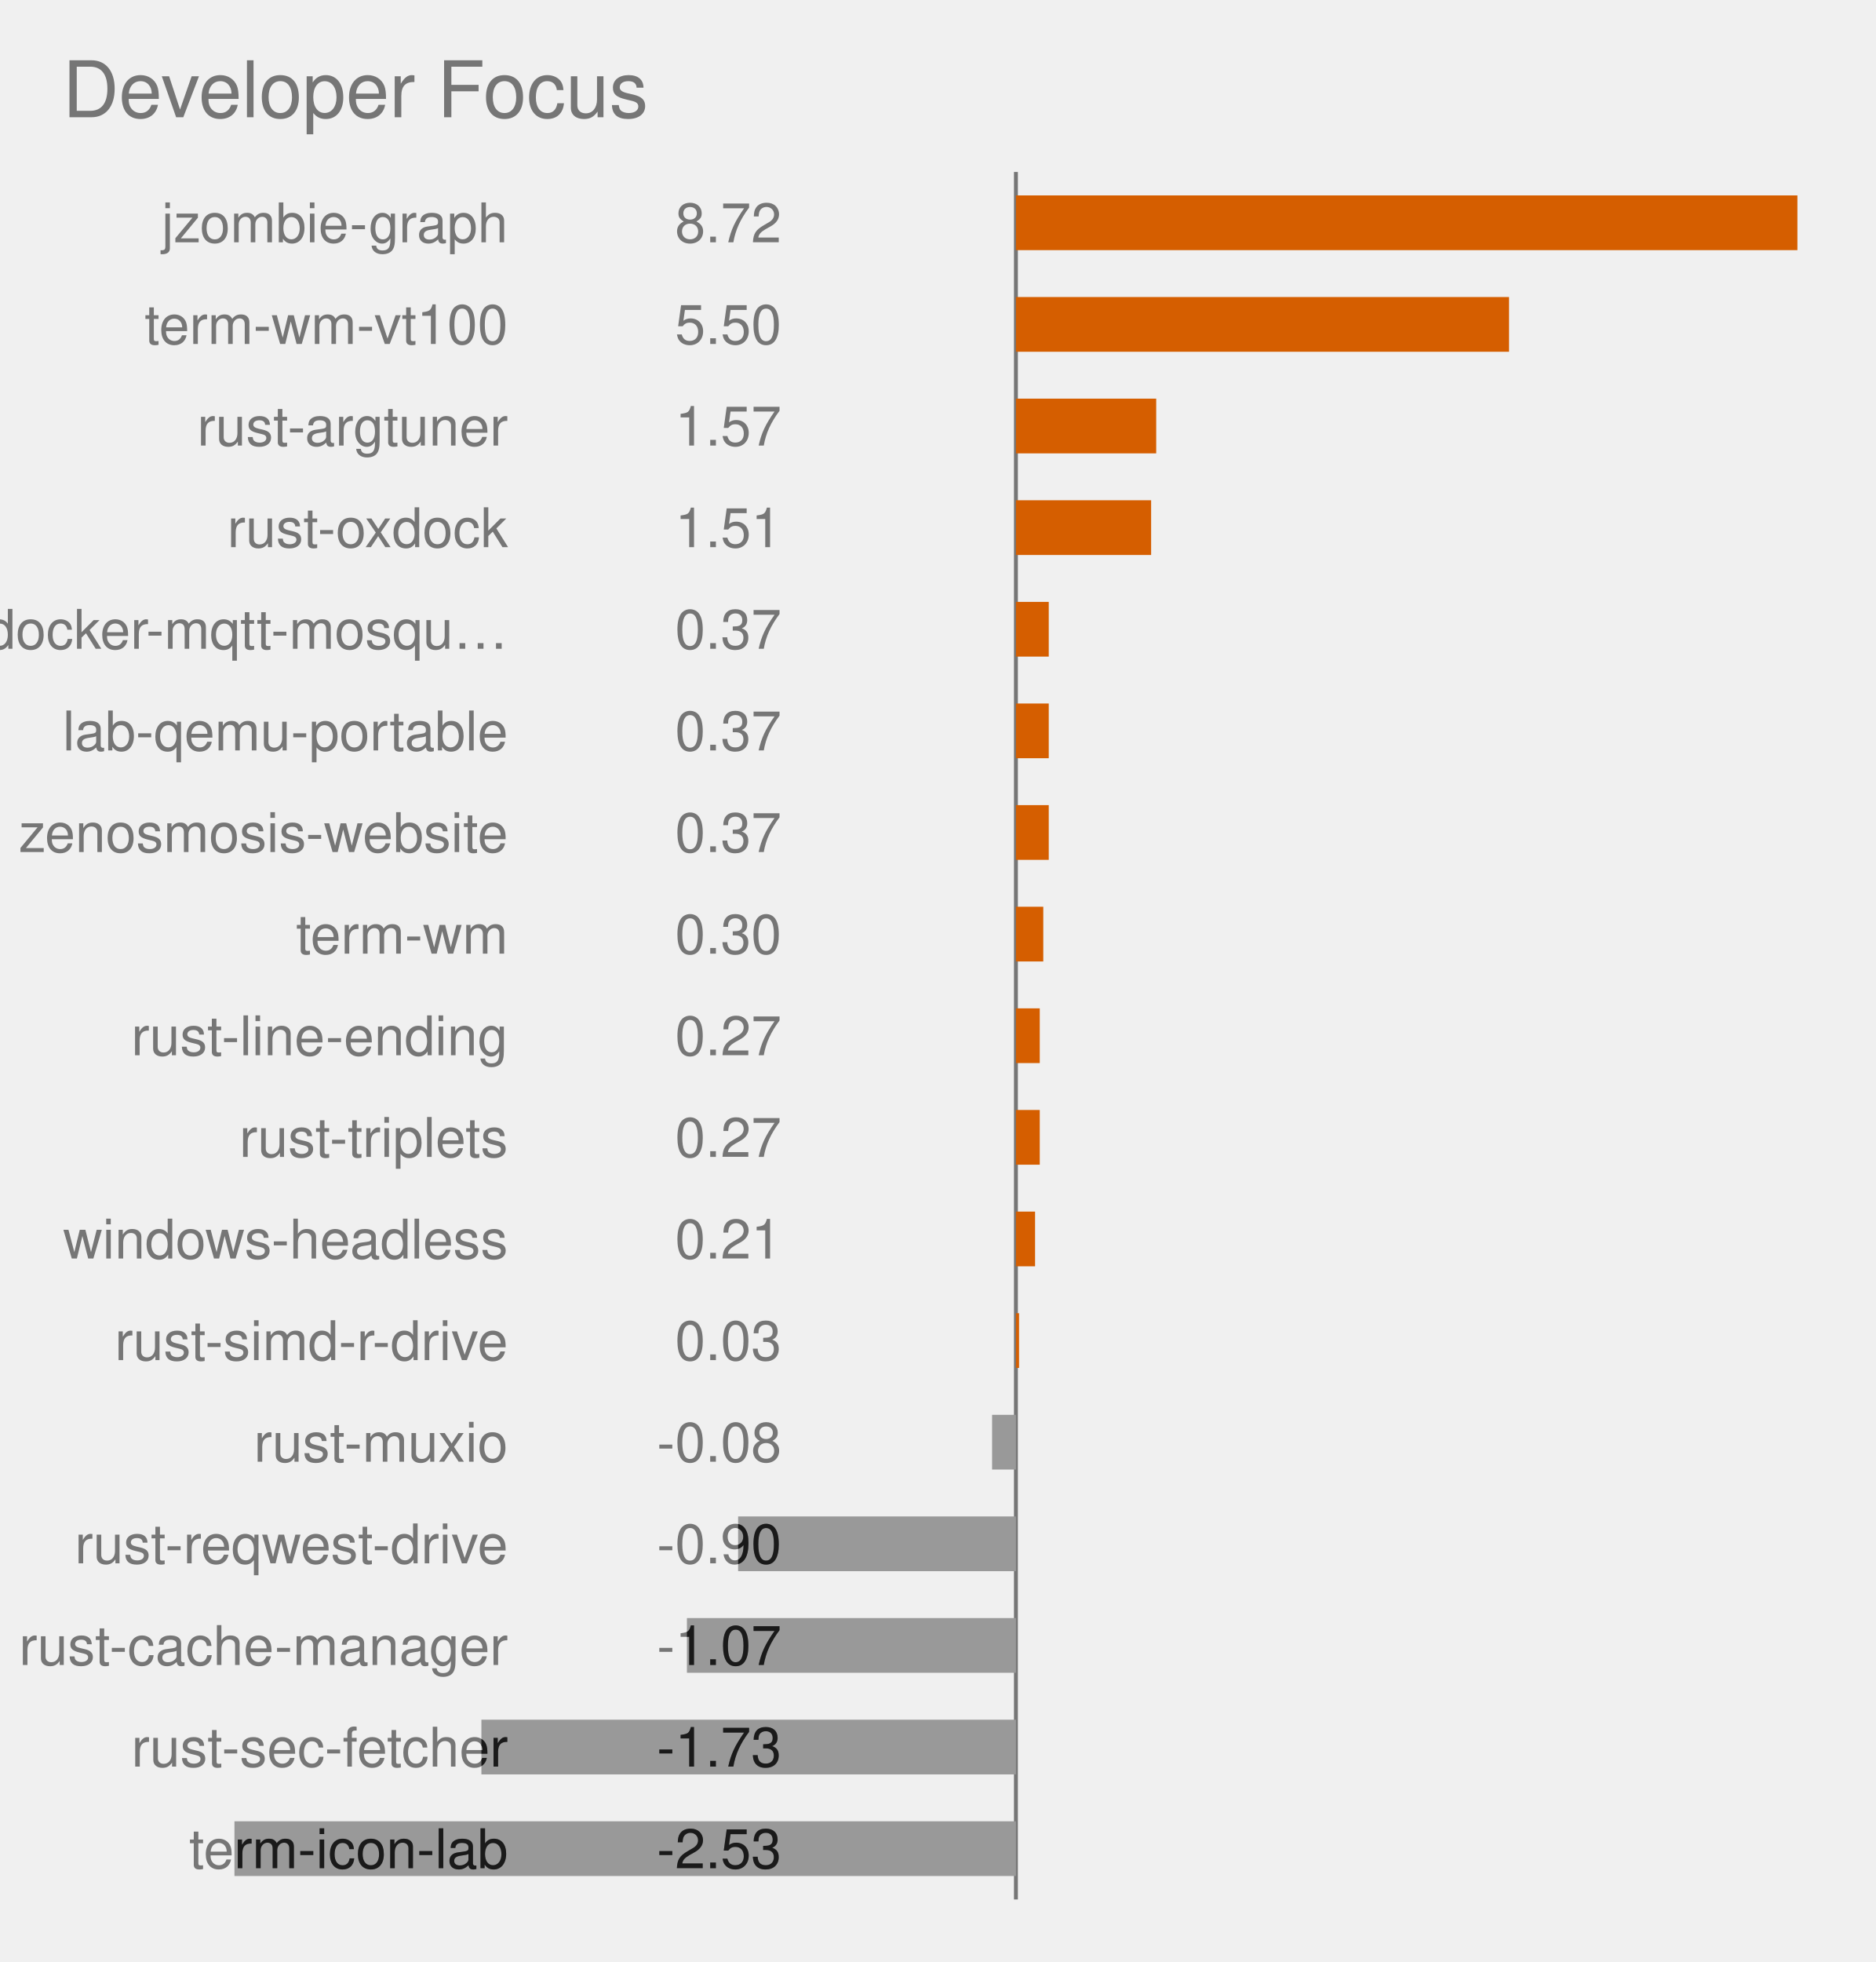
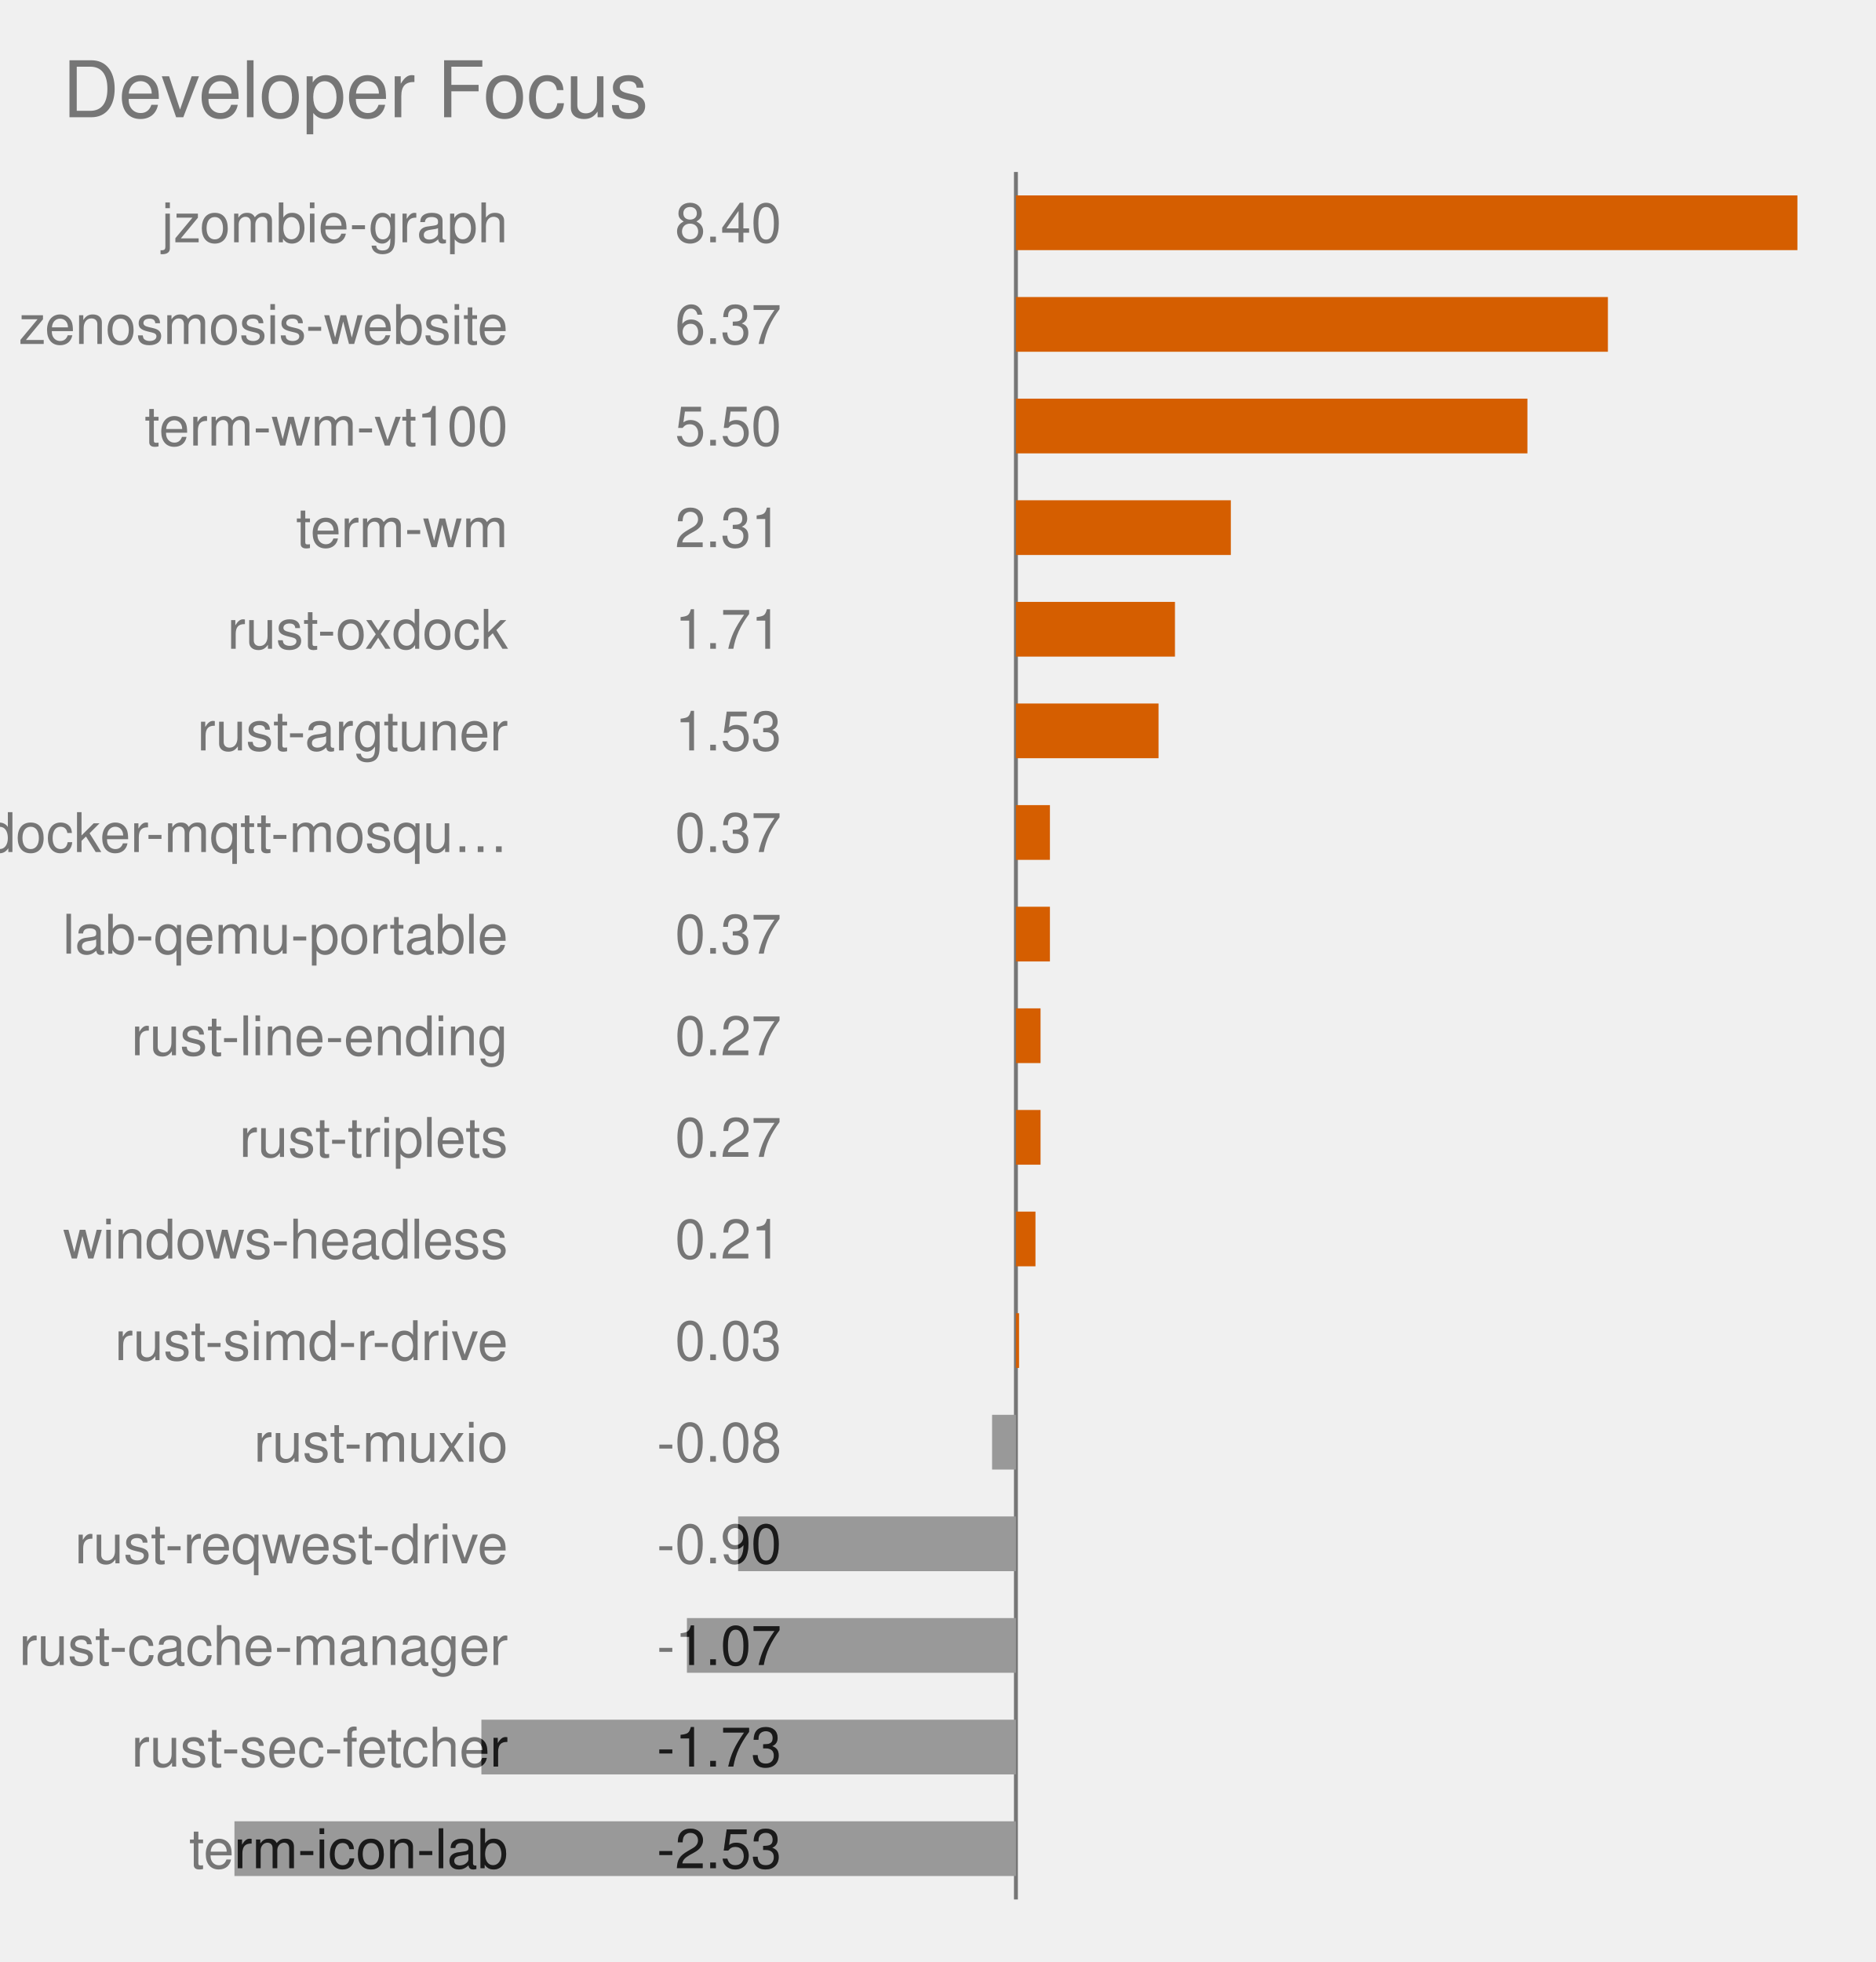
<svg xmlns="http://www.w3.org/2000/svg" viewBox="0 0 480.0 502.0" role="img" font-family="Helvetica, Arial, sans-serif">
  <text x="16" y="30" font-size="20" fill="#767676">Developer Focus</text>
  <style>
            .bar {
                stroke: #fff;
                stroke-width: 2;
                rx: 4;
            }
            .lbl {
                fill: #fff;
                font-size: 13px;
                font-weight: 600;
            }
            .sub {
                fill: #fff;
                font-size: 11px;
                opacity: .92;
            }
            .dim {
                fill: #333;
                font-size: 12px;
            }
            .wht {
                fill: #fff;
                font-size: 10px;
                paint-order: stroke;
                stroke: rgba(0, 0, 0, .45);
                stroke-width: 3px;
                stroke-linejoin: round;
            }
            .muted {
                fill: #666;
                font-size: 11px;
            }
            .pulse {
                animation: breathe 2.2s ease-in-out infinite;
            }
            .slow {
                animation-duration: 3.4s;
            }
            @keyframes breathe {
                0%, 100% { opacity: .95; }
                50% { opacity: .62; }
            }
            .halo {
                transform-box: fill-box;
                transform-origin: center;
                animation: halo 2.2s ease-out infinite;
            }
            @keyframes halo {
                0% { opacity: .75; transform: scale(1); }
                100% { opacity: 0; transform: scale(2.4); }
            }
            .card {
                opacity: 0;
                animation: whisk ease-in-out infinite;
                animation-iteration-count: infinite;
            }
            .deck .card#r0 {
                opacity: 1;
            }
            @keyframes whisk {
                0% { opacity: 0; transform: translateX(60px); }
                3% { opacity: 1; transform: translateX(0); }
                10% { opacity: 1; transform: translateX(0); }
                13% { opacity: 0; transform: translateX(-60px); }
                100% { opacity: 0; transform: translateX(-60px); }
            }
            @media (prefers-reduced-motion: reduce) {
                .pulse, .halo, .card { animation: none; }
            }
        </style>
  <line x1="260.0" y1="44.0" x2="260.0" y2="486.0" stroke="#767676" stroke-width="1" />
  <clipPath id="fc0">
    <rect x="260.0" y="50.0" width="200.0" height="14" />
  </clipPath>
  <rect x="260.0" y="50.0" width="200.0" height="14" fill="#D55E00" class="pulse" />
  <text x="130.0" y="62.0" text-anchor="end" font-size="14" fill="#767676">jzombie-graph</text>
-   <text x="200.0" y="62.0" text-anchor="end" font-size="14" fill="#767676">8.72</text>
+   <text x="200.0" y="62.0" text-anchor="end" font-size="14" fill="#767676">8.40</text>
  <text x="130.0" y="62.0" text-anchor="end" font-size="14" fill="#1a1a1a" clip-path="url(#fc0)">jzombie-graph</text>
-   <text x="200.0" y="62.0" text-anchor="end" font-size="14" fill="#1a1a1a" clip-path="url(#fc0)">8.72</text>
+   <text x="200.0" y="62.0" text-anchor="end" font-size="14" fill="#1a1a1a" clip-path="url(#fc0)">8.40</text>
  <clipPath id="fc1">
-     <rect x="260.0" y="76.0" width="126.2" height="14" />
-   </clipPath>
-   <rect x="260.0" y="76.0" width="126.2" height="14" fill="#D55E00" class="pulse" />
-   <text x="130.0" y="88.0" text-anchor="end" font-size="14" fill="#767676">term-wm-vt100</text>
-   <text x="200.0" y="88.0" text-anchor="end" font-size="14" fill="#767676">5.50</text>
-   <text x="130.0" y="88.0" text-anchor="end" font-size="14" fill="#1a1a1a" clip-path="url(#fc1)">term-wm-vt100</text>
-   <text x="200.0" y="88.0" text-anchor="end" font-size="14" fill="#1a1a1a" clip-path="url(#fc1)">5.50</text>
+     <rect x="260.0" y="76.0" width="151.5" height="14" />
+   </clipPath>
+   <rect x="260.0" y="76.0" width="151.5" height="14" fill="#D55E00" class="pulse" />
+   <text x="130.0" y="88.0" text-anchor="end" font-size="14" fill="#767676">zenosmosis-website</text>
+   <text x="200.0" y="88.0" text-anchor="end" font-size="14" fill="#767676">6.37</text>
+   <text x="130.0" y="88.0" text-anchor="end" font-size="14" fill="#1a1a1a" clip-path="url(#fc1)">zenosmosis-website</text>
+   <text x="200.0" y="88.0" text-anchor="end" font-size="14" fill="#1a1a1a" clip-path="url(#fc1)">6.37</text>
  <clipPath id="fc2">
-     <rect x="260.0" y="102.0" width="35.9" height="14" />
-   </clipPath>
-   <rect x="260.0" y="102.0" width="35.9" height="14" fill="#D55E00" class="pulse" />
-   <text x="130.0" y="114.0" text-anchor="end" font-size="14" fill="#767676">rust-argtuner</text>
-   <text x="200.0" y="114.0" text-anchor="end" font-size="14" fill="#767676">1.57</text>
-   <text x="130.0" y="114.0" text-anchor="end" font-size="14" fill="#1a1a1a" clip-path="url(#fc2)">rust-argtuner</text>
-   <text x="200.0" y="114.0" text-anchor="end" font-size="14" fill="#1a1a1a" clip-path="url(#fc2)">1.57</text>
+     <rect x="260.0" y="102.0" width="130.9" height="14" />
+   </clipPath>
+   <rect x="260.0" y="102.0" width="130.9" height="14" fill="#D55E00" class="pulse" />
+   <text x="130.0" y="114.0" text-anchor="end" font-size="14" fill="#767676">term-wm-vt100</text>
+   <text x="200.0" y="114.0" text-anchor="end" font-size="14" fill="#767676">5.50</text>
+   <text x="130.0" y="114.0" text-anchor="end" font-size="14" fill="#1a1a1a" clip-path="url(#fc2)">term-wm-vt100</text>
+   <text x="200.0" y="114.0" text-anchor="end" font-size="14" fill="#1a1a1a" clip-path="url(#fc2)">5.50</text>
  <clipPath id="fc3">
-     <rect x="260.0" y="128.0" width="34.6" height="14" />
-   </clipPath>
-   <rect x="260.0" y="128.0" width="34.6" height="14" fill="#D55E00" class="pulse" />
-   <text x="130.0" y="140.0" text-anchor="end" font-size="14" fill="#767676">rust-oxdock</text>
-   <text x="200.0" y="140.0" text-anchor="end" font-size="14" fill="#767676">1.51</text>
-   <text x="130.0" y="140.0" text-anchor="end" font-size="14" fill="#1a1a1a" clip-path="url(#fc3)">rust-oxdock</text>
-   <text x="200.0" y="140.0" text-anchor="end" font-size="14" fill="#1a1a1a" clip-path="url(#fc3)">1.51</text>
+     <rect x="260.0" y="128.0" width="55.0" height="14" />
+   </clipPath>
+   <rect x="260.0" y="128.0" width="55.0" height="14" fill="#D55E00" class="pulse" />
+   <text x="130.0" y="140.0" text-anchor="end" font-size="14" fill="#767676">term-wm</text>
+   <text x="200.0" y="140.0" text-anchor="end" font-size="14" fill="#767676">2.31</text>
+   <text x="130.0" y="140.0" text-anchor="end" font-size="14" fill="#1a1a1a" clip-path="url(#fc3)">term-wm</text>
+   <text x="200.0" y="140.0" text-anchor="end" font-size="14" fill="#1a1a1a" clip-path="url(#fc3)">2.31</text>
  <clipPath id="fc4">
-     <rect x="260.0" y="154.0" width="8.4" height="14" />
-   </clipPath>
-   <rect x="260.0" y="154.0" width="8.4" height="14" fill="#D55E00" class="" />
-   <text x="130.0" y="166.0" text-anchor="end" font-size="14" fill="#767676">docker-mqtt-mosqu…</text>
-   <text x="200.0" y="166.0" text-anchor="end" font-size="14" fill="#767676">0.37</text>
-   <text x="130.0" y="166.0" text-anchor="end" font-size="14" fill="#1a1a1a" clip-path="url(#fc4)">docker-mqtt-mosqu…</text>
-   <text x="200.0" y="166.0" text-anchor="end" font-size="14" fill="#1a1a1a" clip-path="url(#fc4)">0.37</text>
+     <rect x="260.0" y="154.0" width="40.7" height="14" />
+   </clipPath>
+   <rect x="260.0" y="154.0" width="40.7" height="14" fill="#D55E00" class="pulse" />
+   <text x="130.0" y="166.0" text-anchor="end" font-size="14" fill="#767676">rust-oxdock</text>
+   <text x="200.0" y="166.0" text-anchor="end" font-size="14" fill="#767676">1.71</text>
+   <text x="130.0" y="166.0" text-anchor="end" font-size="14" fill="#1a1a1a" clip-path="url(#fc4)">rust-oxdock</text>
+   <text x="200.0" y="166.0" text-anchor="end" font-size="14" fill="#1a1a1a" clip-path="url(#fc4)">1.71</text>
  <clipPath id="fc5">
-     <rect x="260.0" y="180.0" width="8.4" height="14" />
-   </clipPath>
-   <rect x="260.0" y="180.0" width="8.4" height="14" fill="#D55E00" class="" />
-   <text x="130.0" y="192.0" text-anchor="end" font-size="14" fill="#767676">lab-qemu-portable</text>
-   <text x="200.0" y="192.0" text-anchor="end" font-size="14" fill="#767676">0.37</text>
-   <text x="130.0" y="192.0" text-anchor="end" font-size="14" fill="#1a1a1a" clip-path="url(#fc5)">lab-qemu-portable</text>
-   <text x="200.0" y="192.0" text-anchor="end" font-size="14" fill="#1a1a1a" clip-path="url(#fc5)">0.37</text>
+     <rect x="260.0" y="180.0" width="36.5" height="14" />
+   </clipPath>
+   <rect x="260.0" y="180.0" width="36.5" height="14" fill="#D55E00" class="pulse" />
+   <text x="130.0" y="192.0" text-anchor="end" font-size="14" fill="#767676">rust-argtuner</text>
+   <text x="200.0" y="192.0" text-anchor="end" font-size="14" fill="#767676">1.53</text>
+   <text x="130.0" y="192.0" text-anchor="end" font-size="14" fill="#1a1a1a" clip-path="url(#fc5)">rust-argtuner</text>
+   <text x="200.0" y="192.0" text-anchor="end" font-size="14" fill="#1a1a1a" clip-path="url(#fc5)">1.53</text>
  <clipPath id="fc6">
-     <rect x="260.0" y="206.0" width="8.4" height="14" />
-   </clipPath>
-   <rect x="260.0" y="206.0" width="8.4" height="14" fill="#D55E00" class="" />
-   <text x="130.0" y="218.0" text-anchor="end" font-size="14" fill="#767676">zenosmosis-website</text>
+     <rect x="260.0" y="206.0" width="8.7" height="14" />
+   </clipPath>
+   <rect x="260.0" y="206.0" width="8.7" height="14" fill="#D55E00" class="" />
+   <text x="130.0" y="218.0" text-anchor="end" font-size="14" fill="#767676">docker-mqtt-mosqu…</text>
  <text x="200.0" y="218.0" text-anchor="end" font-size="14" fill="#767676">0.37</text>
-   <text x="130.0" y="218.0" text-anchor="end" font-size="14" fill="#1a1a1a" clip-path="url(#fc6)">zenosmosis-website</text>
+   <text x="130.0" y="218.0" text-anchor="end" font-size="14" fill="#1a1a1a" clip-path="url(#fc6)">docker-mqtt-mosqu…</text>
  <text x="200.0" y="218.0" text-anchor="end" font-size="14" fill="#1a1a1a" clip-path="url(#fc6)">0.37</text>
  <clipPath id="fc7">
-     <rect x="260.0" y="232.0" width="7.0" height="14" />
-   </clipPath>
-   <rect x="260.0" y="232.0" width="7.0" height="14" fill="#D55E00" class="" />
-   <text x="130.0" y="244.0" text-anchor="end" font-size="14" fill="#767676">term-wm</text>
-   <text x="200.0" y="244.0" text-anchor="end" font-size="14" fill="#767676">0.30</text>
-   <text x="130.0" y="244.0" text-anchor="end" font-size="14" fill="#1a1a1a" clip-path="url(#fc7)">term-wm</text>
-   <text x="200.0" y="244.0" text-anchor="end" font-size="14" fill="#1a1a1a" clip-path="url(#fc7)">0.30</text>
+     <rect x="260.0" y="232.0" width="8.7" height="14" />
+   </clipPath>
+   <rect x="260.0" y="232.0" width="8.7" height="14" fill="#D55E00" class="" />
+   <text x="130.0" y="244.0" text-anchor="end" font-size="14" fill="#767676">lab-qemu-portable</text>
+   <text x="200.0" y="244.0" text-anchor="end" font-size="14" fill="#767676">0.37</text>
+   <text x="130.0" y="244.0" text-anchor="end" font-size="14" fill="#1a1a1a" clip-path="url(#fc7)">lab-qemu-portable</text>
+   <text x="200.0" y="244.0" text-anchor="end" font-size="14" fill="#1a1a1a" clip-path="url(#fc7)">0.37</text>
  <clipPath id="fc8">
-     <rect x="260.0" y="258.0" width="6.1" height="14" />
-   </clipPath>
-   <rect x="260.0" y="258.0" width="6.1" height="14" fill="#D55E00" class="" />
+     <rect x="260.0" y="258.0" width="6.3" height="14" />
+   </clipPath>
+   <rect x="260.0" y="258.0" width="6.3" height="14" fill="#D55E00" class="" />
  <text x="130.0" y="270.0" text-anchor="end" font-size="14" fill="#767676">rust-line-ending</text>
  <text x="200.0" y="270.0" text-anchor="end" font-size="14" fill="#767676">0.27</text>
  <text x="130.0" y="270.0" text-anchor="end" font-size="14" fill="#1a1a1a" clip-path="url(#fc8)">rust-line-ending</text>
  <text x="200.0" y="270.0" text-anchor="end" font-size="14" fill="#1a1a1a" clip-path="url(#fc8)">0.27</text>
  <clipPath id="fc9">
-     <rect x="260.0" y="284.0" width="6.1" height="14" />
-   </clipPath>
-   <rect x="260.0" y="284.0" width="6.1" height="14" fill="#D55E00" class="" />
+     <rect x="260.0" y="284.0" width="6.3" height="14" />
+   </clipPath>
+   <rect x="260.0" y="284.0" width="6.3" height="14" fill="#D55E00" class="" />
  <text x="130.0" y="296.0" text-anchor="end" font-size="14" fill="#767676">rust-triplets</text>
  <text x="200.0" y="296.0" text-anchor="end" font-size="14" fill="#767676">0.27</text>
  <text x="130.0" y="296.0" text-anchor="end" font-size="14" fill="#1a1a1a" clip-path="url(#fc9)">rust-triplets</text>
  <text x="200.0" y="296.0" text-anchor="end" font-size="14" fill="#1a1a1a" clip-path="url(#fc9)">0.27</text>
  <clipPath id="fc10">
-     <rect x="260.0" y="310.0" width="4.9" height="14" />
-   </clipPath>
-   <rect x="260.0" y="310.0" width="4.9" height="14" fill="#D55E00" class="" />
+     <rect x="260.0" y="310.0" width="5.0" height="14" />
+   </clipPath>
+   <rect x="260.0" y="310.0" width="5.0" height="14" fill="#D55E00" class="" />
  <text x="130.0" y="322.0" text-anchor="end" font-size="14" fill="#767676">windows-headless</text>
  <text x="200.0" y="322.0" text-anchor="end" font-size="14" fill="#767676">0.21</text>
  <text x="130.0" y="322.0" text-anchor="end" font-size="14" fill="#1a1a1a" clip-path="url(#fc10)">windows-headless</text>
  <text x="200.0" y="322.0" text-anchor="end" font-size="14" fill="#1a1a1a" clip-path="url(#fc10)">0.21</text>
  <clipPath id="fc11">
    <rect x="260.0" y="336.0" width="0.8" height="14" />
  </clipPath>
  <rect x="260.0" y="336.0" width="0.8" height="14" fill="#D55E00" class="" />
  <text x="130.0" y="348.0" text-anchor="end" font-size="14" fill="#767676">rust-simd-r-drive</text>
  <text x="200.0" y="348.0" text-anchor="end" font-size="14" fill="#767676">0.03</text>
  <text x="130.0" y="348.0" text-anchor="end" font-size="14" fill="#1a1a1a" clip-path="url(#fc11)">rust-simd-r-drive</text>
  <text x="200.0" y="348.0" text-anchor="end" font-size="14" fill="#1a1a1a" clip-path="url(#fc11)">0.03</text>
  <clipPath id="fc12">
    <rect x="253.9" y="362.0" width="6.1" height="14" />
  </clipPath>
  <rect x="253.9" y="362.0" width="6.1" height="14" fill="#999999" class="" />
  <text x="130.0" y="374.0" text-anchor="end" font-size="14" fill="#767676">rust-muxio</text>
  <text x="200.0" y="374.0" text-anchor="end" font-size="14" fill="#767676">-0.08</text>
  <text x="130.0" y="374.0" text-anchor="end" font-size="14" fill="#1a1a1a" clip-path="url(#fc12)">rust-muxio</text>
  <text x="200.0" y="374.0" text-anchor="end" font-size="14" fill="#1a1a1a" clip-path="url(#fc12)">-0.08</text>
  <clipPath id="fc13">
    <rect x="188.9" y="388.0" width="71.1" height="14" />
  </clipPath>
  <rect x="188.9" y="388.0" width="71.1" height="14" fill="#999999" class="" />
  <text x="130.0" y="400.0" text-anchor="end" font-size="14" fill="#767676">rust-reqwest-drive</text>
  <text x="200.0" y="400.0" text-anchor="end" font-size="14" fill="#767676">-0.90</text>
  <text x="130.0" y="400.0" text-anchor="end" font-size="14" fill="#1a1a1a" clip-path="url(#fc13)">rust-reqwest-drive</text>
  <text x="200.0" y="400.0" text-anchor="end" font-size="14" fill="#1a1a1a" clip-path="url(#fc13)">-0.90</text>
  <clipPath id="fc14">
    <rect x="175.8" y="414.0" width="84.2" height="14" />
  </clipPath>
  <rect x="175.8" y="414.0" width="84.2" height="14" fill="#999999" class="" />
  <text x="130.0" y="426.0" text-anchor="end" font-size="14" fill="#767676">rust-cache-manager</text>
  <text x="200.0" y="426.0" text-anchor="end" font-size="14" fill="#767676">-1.07</text>
  <text x="130.0" y="426.0" text-anchor="end" font-size="14" fill="#1a1a1a" clip-path="url(#fc14)">rust-cache-manager</text>
  <text x="200.0" y="426.0" text-anchor="end" font-size="14" fill="#1a1a1a" clip-path="url(#fc14)">-1.07</text>
  <clipPath id="fc15">
    <rect x="123.2" y="440.0" width="136.8" height="14" />
  </clipPath>
  <rect x="123.2" y="440.0" width="136.8" height="14" fill="#999999" class="" />
  <text x="130.0" y="452.0" text-anchor="end" font-size="14" fill="#767676">rust-sec-fetcher</text>
  <text x="200.0" y="452.0" text-anchor="end" font-size="14" fill="#767676">-1.73</text>
  <text x="130.0" y="452.0" text-anchor="end" font-size="14" fill="#1a1a1a" clip-path="url(#fc15)">rust-sec-fetcher</text>
  <text x="200.0" y="452.0" text-anchor="end" font-size="14" fill="#1a1a1a" clip-path="url(#fc15)">-1.73</text>
  <clipPath id="fc16">
    <rect x="60.0" y="466.0" width="200.0" height="14" />
  </clipPath>
  <rect x="60.0" y="466.0" width="200.0" height="14" fill="#999999" class="" />
  <text x="130.0" y="478.0" text-anchor="end" font-size="14" fill="#767676">term-icon-lab</text>
  <text x="200.0" y="478.0" text-anchor="end" font-size="14" fill="#767676">-2.53</text>
  <text x="130.0" y="478.0" text-anchor="end" font-size="14" fill="#1a1a1a" clip-path="url(#fc16)">term-icon-lab</text>
  <text x="200.0" y="478.0" text-anchor="end" font-size="14" fill="#1a1a1a" clip-path="url(#fc16)">-2.53</text>
</svg>
